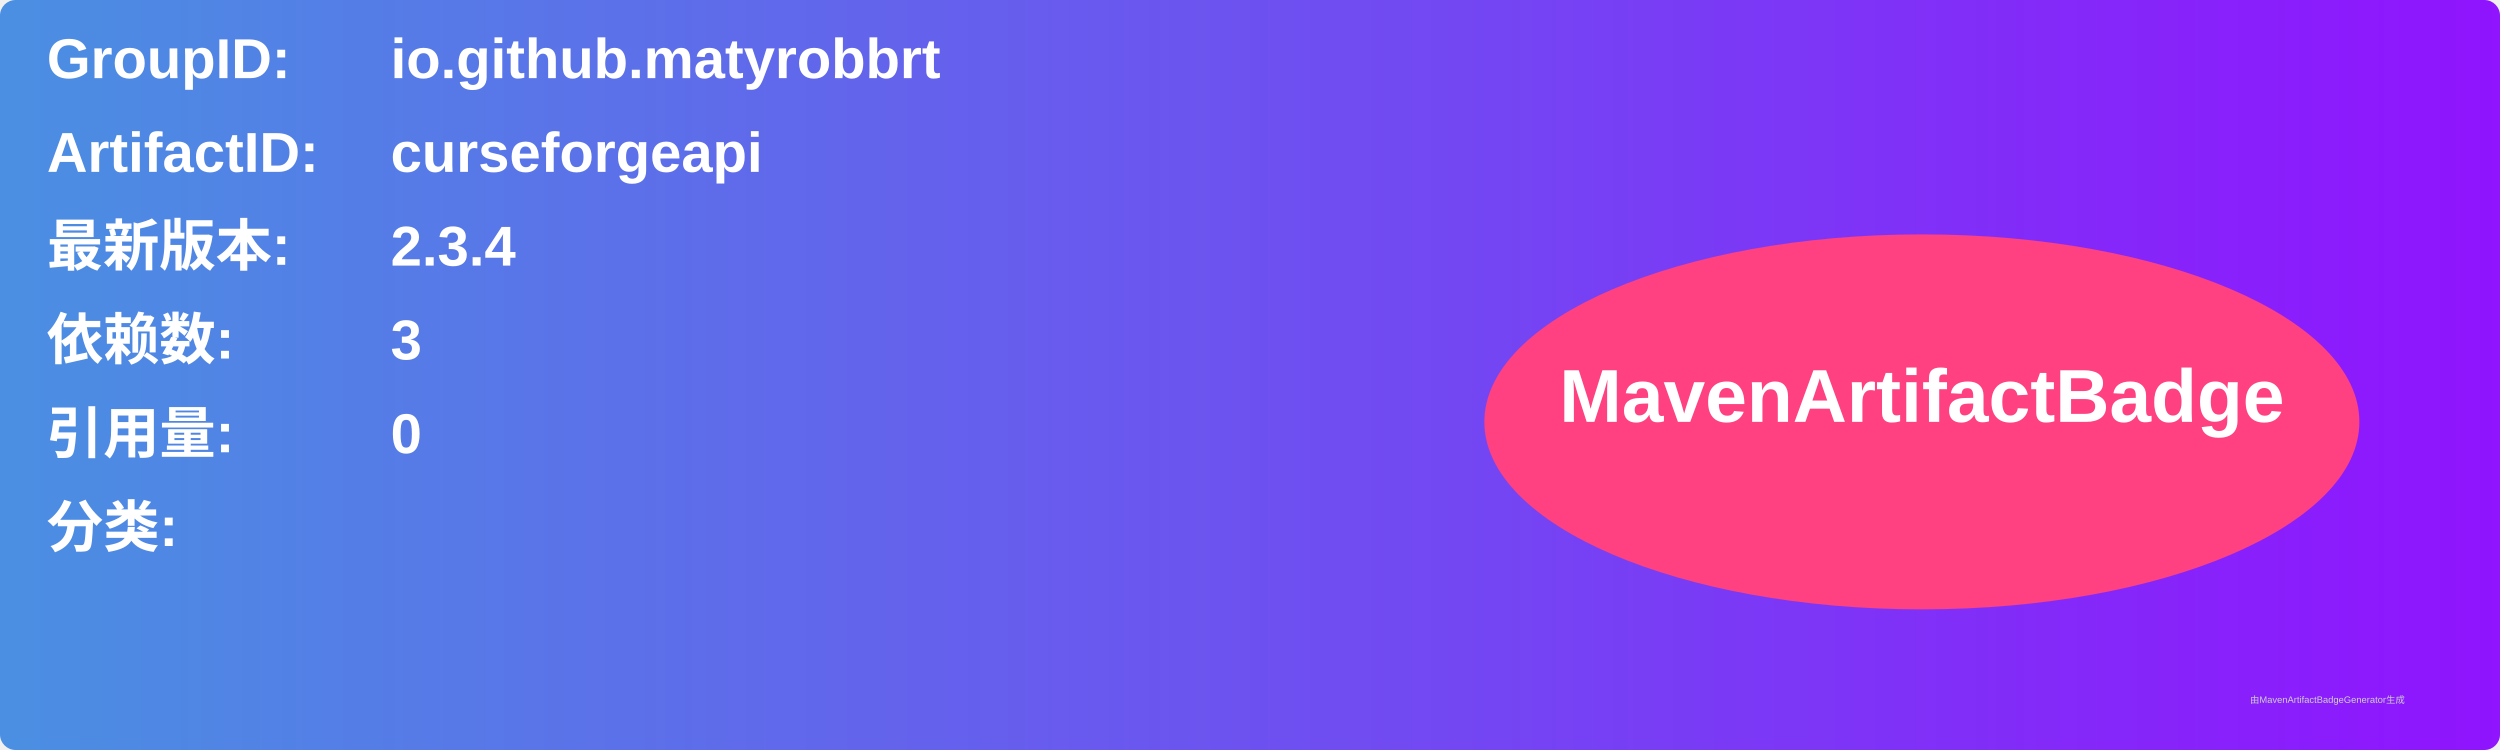
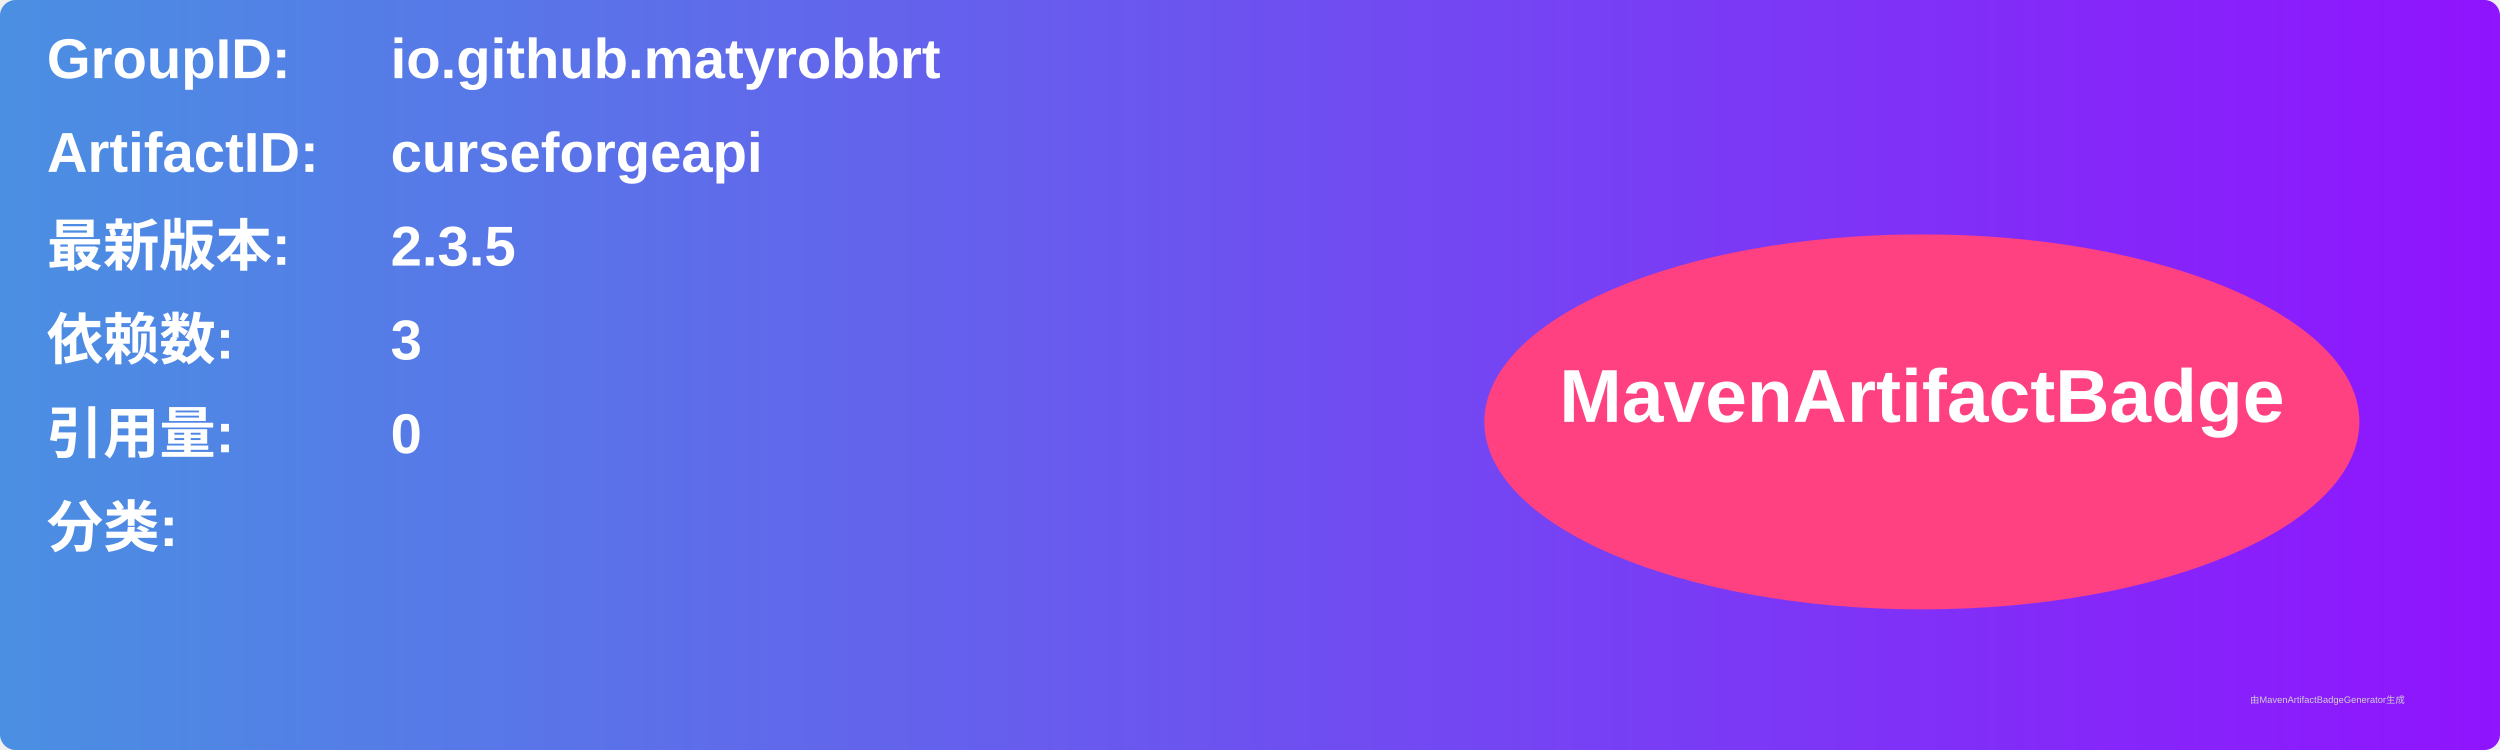
<svg xmlns="http://www.w3.org/2000/svg" width="800" height="240" viewBox="0 0 800 240">
  <linearGradient id="grad" x1="0%" y1="0%" x2="100%" y2="0%">
    <stop offset="0%" stop-color="#4a90e2" />
    <stop offset="100%" stop-color="#9013fe" />
  </linearGradient>
  <rect width="100%" height="100%" rx="5" ry="5" fill="url(#grad)" />
  <g transform="translate(15, 15)">
    <text x="0" y="10" font-family="Arial" font-size="18" fill="white" font-weight="bold" width="260">GroupID:</text>
    <text x="110" y="10" font-family="Arial" font-size="18" fill="white" font-weight="bold" width="460">io.github.matyrobbrt</text>
    <text x="0" y="40" font-family="Arial" font-size="18" fill="white" font-weight="bold" width="260">ArtifactID:</text>
    <text x="110" y="40" font-family="Arial" font-size="18" fill="white" font-weight="bold" width="460">curseforgeapi</text>
    <text x="0" y="70" font-family="Arial" font-size="18" fill="white" font-weight="bold">最新版本:</text>
    <text x="110" y="70" font-family="Arial" font-size="18" fill="white" font-weight="bold">
-       <tspan font-weight="bold">2.3.4</tspan>
+       <tspan font-weight="bold">2.3.5</tspan>
    </text>
    <text x="0" y="100" font-family="Arial" font-size="18" fill="white" font-weight="bold">依赖数: </text>
    <text x="110" y="100" font-family="Arial" font-size="18" fill="white">
      <tspan font-weight="bold">3</tspan>
    </text>
    <text x="0" y="130" font-family="Arial" font-size="18" fill="white" font-weight="bold">引用量: </text>
    <text x="110" y="130" font-family="Arial" font-size="18" fill="white">
      <tspan font-weight="bold">0</tspan>
    </text>
    <text x="0" y="160" font-family="Arial" font-size="18" fill="white" font-weight="bold">分类:</text>
    <text x="10" y="190" font-family="Arial" font-size="10" fill="white">
      <tspan font-weight="bold" />
    </text>
    <ellipse cx="600" cy="120" rx="140" ry="60" fill="#ff4081" />
    <text x="600" y="120" text-anchor="middle" font-family="Arial" font-size="24" fill="white" font-weight="bold">MavenArtifactBadge</text>
  </g>
  <text x="720" y="225" font-family="Arial" font-size="3" fill="#d0d0d0">由MavenArtifactBadgeGenerator生成</text>
</svg>
